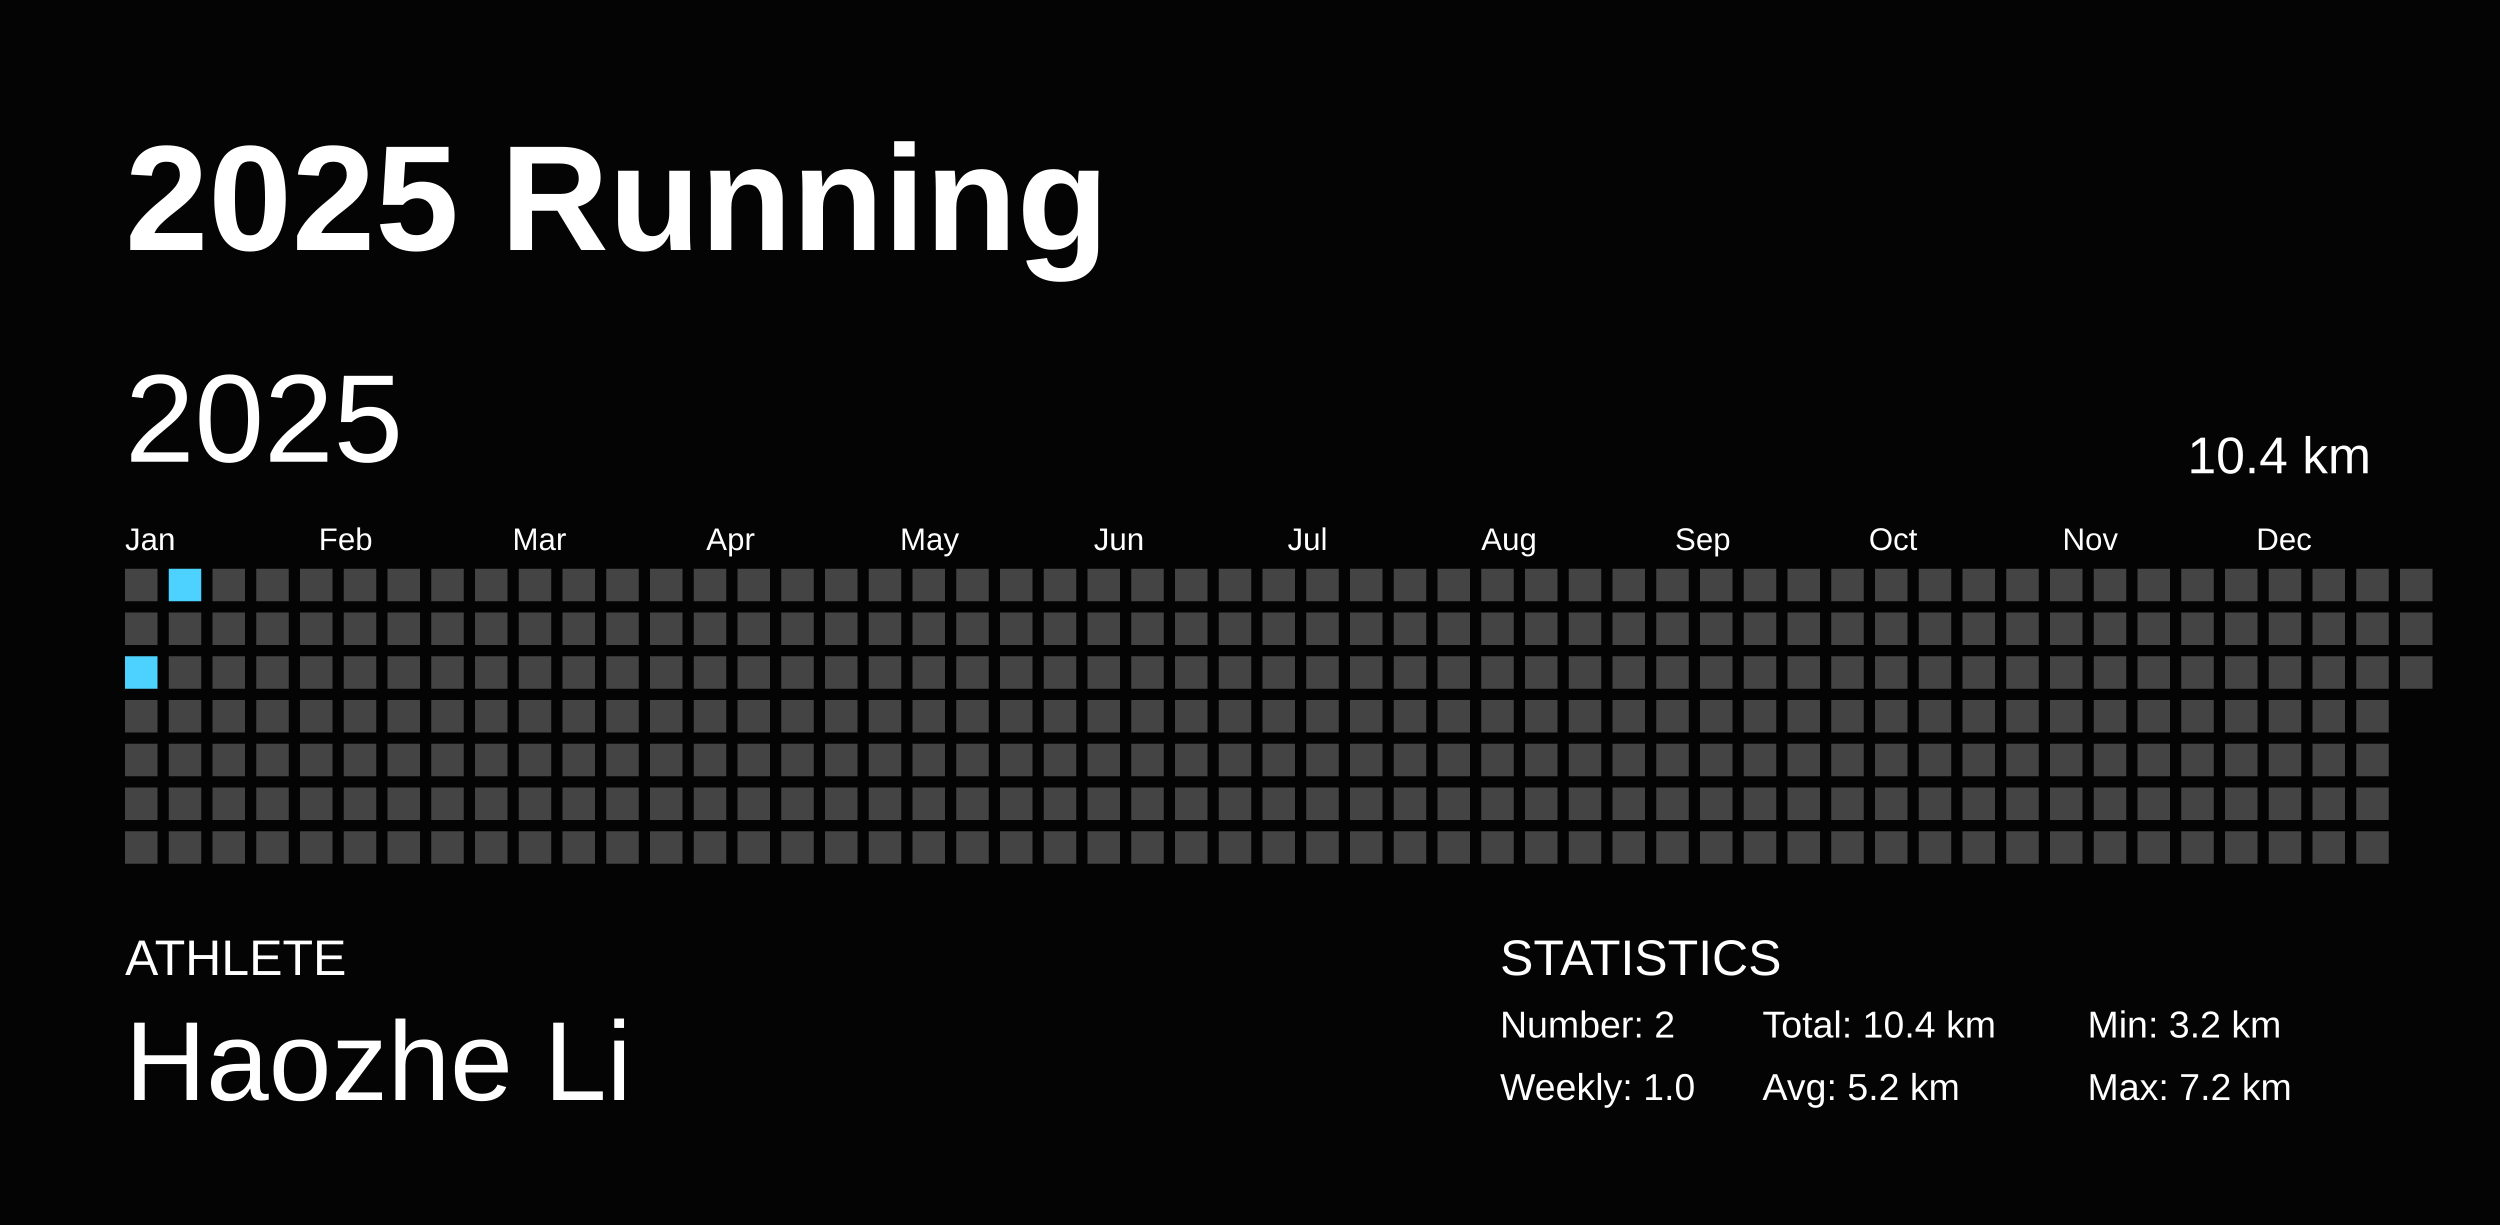
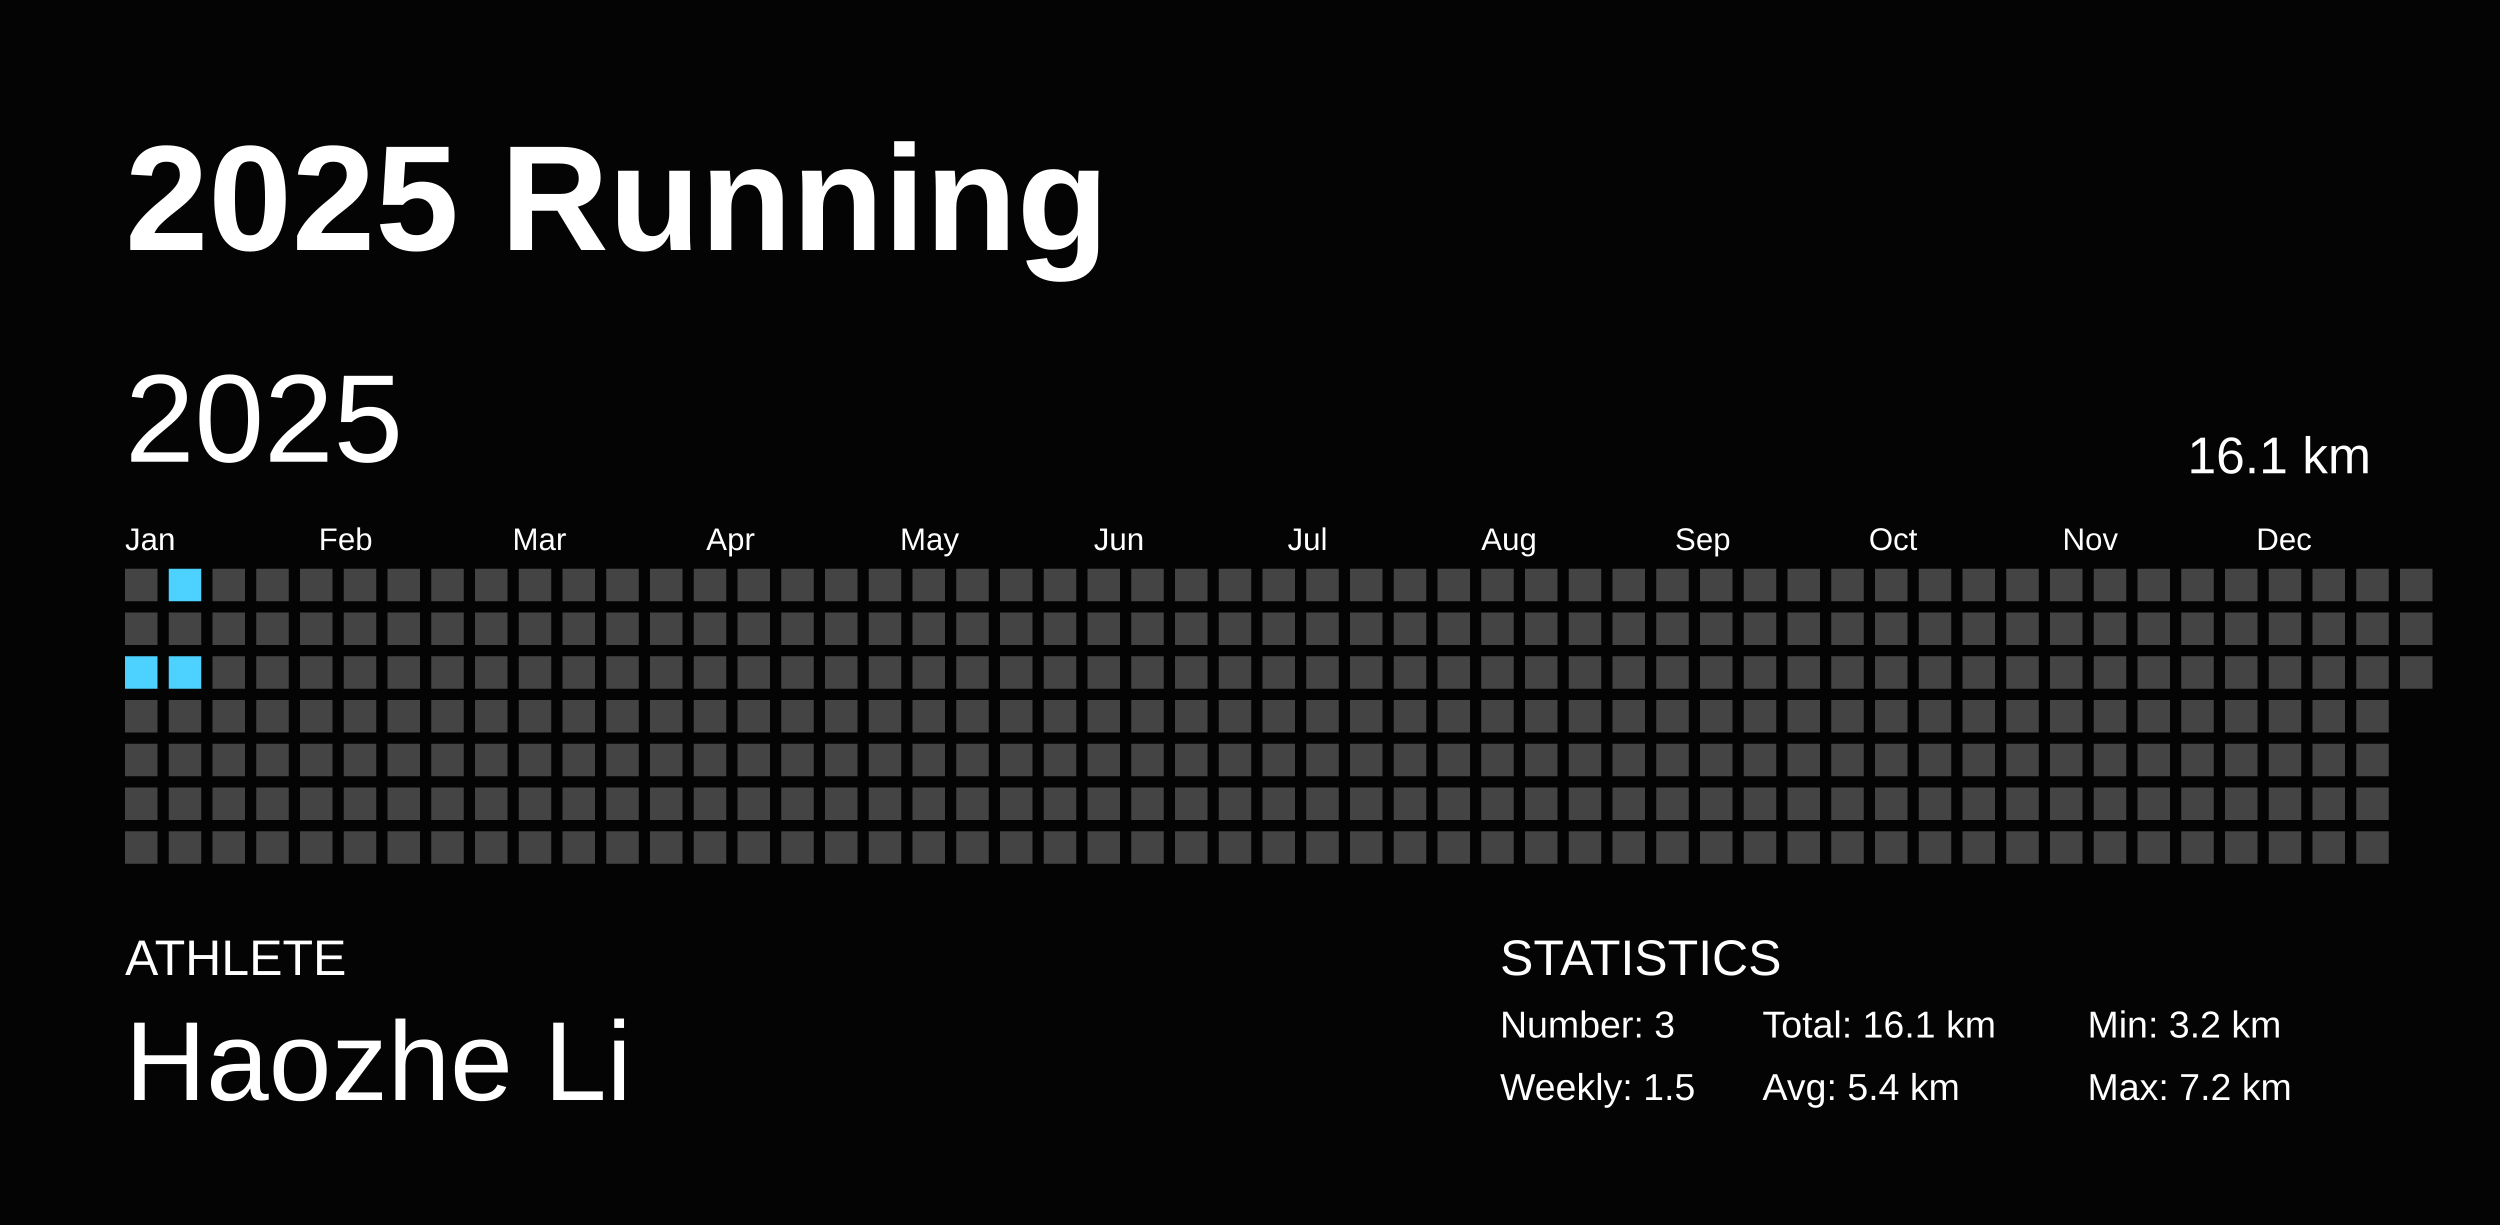
<svg xmlns="http://www.w3.org/2000/svg" baseProfile="full" height="98mm" version="1.1" viewBox="0,0,200,98" width="200mm">
  <defs />
  <rect fill="#040404" height="98" width="200" x="0" y="0" />
  <text fill="#FFFFFF" style="font-size:12px; font-family:Arial; font-weight:bold;" x="10" y="20">2025 Running</text>
  <text fill="#FFFFFF" style="font-size:4px; font-family:Arial" x="10" y="78">ATHLETE</text>
  <text fill="#FFFFFF" style="font-size:9px; font-family:Arial" x="10" y="88">Haozhe Li</text>
  <text fill="#FFFFFF" style="font-size:4px; font-family:Arial" x="120" y="78">STATISTICS</text>
-   <text fill="#FFFFFF" style="font-size:3px; font-family:Arial" x="120" y="83">Number: 2</text>
-   <text fill="#FFFFFF" style="font-size:3px; font-family:Arial" x="120" y="88">Weekly: 1.0</text>
-   <text fill="#FFFFFF" style="font-size:3px; font-family:Arial" x="141" y="83">Total: 10.4 km</text>
-   <text fill="#FFFFFF" style="font-size:3px; font-family:Arial" x="141" y="88">Avg: 5.2 km</text>
+   <text fill="#FFFFFF" style="font-size:3px; font-family:Arial" x="120" y="83">Number: 3</text>
+   <text fill="#FFFFFF" style="font-size:3px; font-family:Arial" x="120" y="88">Weekly: 1.5</text>
+   <text fill="#FFFFFF" style="font-size:3px; font-family:Arial" x="141" y="83">Total: 16.1 km</text>
+   <text fill="#FFFFFF" style="font-size:3px; font-family:Arial" x="141" y="88">Avg: 5.4 km</text>
  <text fill="#FFFFFF" style="font-size:3px; font-family:Arial" x="167" y="83">Min: 3.2 km</text>
  <text fill="#FFFFFF" style="font-size:3px; font-family:Arial" x="167" y="88">Max: 7.2 km</text>
  <text dominant-baseline="hanging" fill="#FFFFFF" style="font-size:10.0px; font-family:Arial;" x="10" y="30">2025</text>
-   <text dominant-baseline="hanging" fill="#FFFFFF" style="font-size:4.125px; font-family:Arial;" x="175" y="35">10.4 km</text>
+   <text dominant-baseline="hanging" fill="#FFFFFF" style="font-size:4.125px; font-family:Arial;" x="175" y="35">16.1 km</text>
  <text fill="#FFFFFF" style="font-size:2.5px; font-family:Arial" x="10.0" y="44">Jan</text>
  <text fill="#FFFFFF" style="font-size:2.5px; font-family:Arial" x="25.5" y="44">Feb</text>
  <text fill="#FFFFFF" style="font-size:2.5px; font-family:Arial" x="41.0" y="44">Mar</text>
  <text fill="#FFFFFF" style="font-size:2.5px; font-family:Arial" x="56.5" y="44">Apr</text>
  <text fill="#FFFFFF" style="font-size:2.5px; font-family:Arial" x="72.0" y="44">May</text>
  <text fill="#FFFFFF" style="font-size:2.5px; font-family:Arial" x="87.5" y="44">Jun</text>
  <text fill="#FFFFFF" style="font-size:2.5px; font-family:Arial" x="103.0" y="44">Jul</text>
  <text fill="#FFFFFF" style="font-size:2.5px; font-family:Arial" x="118.5" y="44">Aug</text>
  <text fill="#FFFFFF" style="font-size:2.5px; font-family:Arial" x="134.0" y="44">Sep</text>
  <text fill="#FFFFFF" style="font-size:2.5px; font-family:Arial" x="149.5" y="44">Oct</text>
  <text fill="#FFFFFF" style="font-size:2.5px; font-family:Arial" x="165.0" y="44">Nov</text>
  <text fill="#FFFFFF" style="font-size:2.5px; font-family:Arial" x="180.5" y="44">Dec</text>
  <rect fill="#444444" height="2.6" width="2.6" x="10.0" y="45.5" />
  <rect fill="#444444" height="2.6" width="2.6" x="10.0" y="49.0" />
  <rect fill="#4dd2ff" height="2.6" width="2.6" x="10.0" y="52.5" />
  <rect fill="#444444" height="2.6" width="2.6" x="10.0" y="56.0" />
  <rect fill="#444444" height="2.6" width="2.6" x="10.0" y="59.5" />
  <rect fill="#444444" height="2.6" width="2.6" x="10.0" y="63.0" />
  <rect fill="#444444" height="2.6" width="2.6" x="10.0" y="66.5" />
  <rect fill="#4dd2ff" height="2.6" width="2.6" x="13.5" y="45.5" />
  <rect fill="#444444" height="2.6" width="2.6" x="13.5" y="49.0" />
-   <rect fill="#444444" height="2.6" width="2.6" x="13.5" y="52.5" />
+   <rect fill="#4dd2ff" height="2.6" width="2.6" x="13.5" y="52.5" />
  <rect fill="#444444" height="2.6" width="2.6" x="13.5" y="56.0" />
  <rect fill="#444444" height="2.6" width="2.6" x="13.5" y="59.5" />
  <rect fill="#444444" height="2.6" width="2.6" x="13.5" y="63.0" />
  <rect fill="#444444" height="2.6" width="2.6" x="13.5" y="66.5" />
  <rect fill="#444444" height="2.6" width="2.6" x="17.0" y="45.5" />
  <rect fill="#444444" height="2.6" width="2.6" x="17.0" y="49.0" />
  <rect fill="#444444" height="2.6" width="2.6" x="17.0" y="52.5" />
  <rect fill="#444444" height="2.6" width="2.6" x="17.0" y="56.0" />
  <rect fill="#444444" height="2.6" width="2.6" x="17.0" y="59.5" />
  <rect fill="#444444" height="2.6" width="2.6" x="17.0" y="63.0" />
  <rect fill="#444444" height="2.6" width="2.6" x="17.0" y="66.5" />
  <rect fill="#444444" height="2.6" width="2.6" x="20.5" y="45.5" />
  <rect fill="#444444" height="2.6" width="2.6" x="20.5" y="49.0" />
  <rect fill="#444444" height="2.6" width="2.6" x="20.5" y="52.5" />
  <rect fill="#444444" height="2.6" width="2.6" x="20.5" y="56.0" />
  <rect fill="#444444" height="2.6" width="2.6" x="20.5" y="59.5" />
  <rect fill="#444444" height="2.6" width="2.6" x="20.5" y="63.0" />
  <rect fill="#444444" height="2.6" width="2.6" x="20.5" y="66.5" />
  <rect fill="#444444" height="2.6" width="2.6" x="24.0" y="45.5" />
  <rect fill="#444444" height="2.6" width="2.6" x="24.0" y="49.0" />
  <rect fill="#444444" height="2.6" width="2.6" x="24.0" y="52.5" />
  <rect fill="#444444" height="2.6" width="2.6" x="24.0" y="56.0" />
  <rect fill="#444444" height="2.6" width="2.6" x="24.0" y="59.5" />
  <rect fill="#444444" height="2.6" width="2.6" x="24.0" y="63.0" />
  <rect fill="#444444" height="2.6" width="2.6" x="24.0" y="66.5" />
  <rect fill="#444444" height="2.6" width="2.6" x="27.5" y="45.5" />
  <rect fill="#444444" height="2.6" width="2.6" x="27.5" y="49.0" />
  <rect fill="#444444" height="2.6" width="2.6" x="27.5" y="52.5" />
  <rect fill="#444444" height="2.6" width="2.6" x="27.5" y="56.0" />
  <rect fill="#444444" height="2.6" width="2.6" x="27.5" y="59.5" />
  <rect fill="#444444" height="2.6" width="2.6" x="27.5" y="63.0" />
  <rect fill="#444444" height="2.6" width="2.6" x="27.5" y="66.5" />
  <rect fill="#444444" height="2.6" width="2.6" x="31.0" y="45.5" />
  <rect fill="#444444" height="2.6" width="2.6" x="31.0" y="49.0" />
  <rect fill="#444444" height="2.6" width="2.6" x="31.0" y="52.5" />
  <rect fill="#444444" height="2.6" width="2.6" x="31.0" y="56.0" />
  <rect fill="#444444" height="2.6" width="2.6" x="31.0" y="59.5" />
  <rect fill="#444444" height="2.6" width="2.6" x="31.0" y="63.0" />
  <rect fill="#444444" height="2.6" width="2.6" x="31.0" y="66.5" />
  <rect fill="#444444" height="2.6" width="2.6" x="34.5" y="45.5" />
  <rect fill="#444444" height="2.6" width="2.6" x="34.5" y="49.0" />
  <rect fill="#444444" height="2.6" width="2.6" x="34.5" y="52.5" />
  <rect fill="#444444" height="2.6" width="2.6" x="34.5" y="56.0" />
  <rect fill="#444444" height="2.6" width="2.6" x="34.5" y="59.5" />
  <rect fill="#444444" height="2.6" width="2.6" x="34.5" y="63.0" />
  <rect fill="#444444" height="2.6" width="2.6" x="34.5" y="66.5" />
  <rect fill="#444444" height="2.6" width="2.6" x="38.0" y="45.5" />
  <rect fill="#444444" height="2.6" width="2.6" x="38.0" y="49.0" />
  <rect fill="#444444" height="2.6" width="2.6" x="38.0" y="52.5" />
  <rect fill="#444444" height="2.6" width="2.6" x="38.0" y="56.0" />
  <rect fill="#444444" height="2.6" width="2.6" x="38.0" y="59.5" />
  <rect fill="#444444" height="2.6" width="2.6" x="38.0" y="63.0" />
  <rect fill="#444444" height="2.6" width="2.6" x="38.0" y="66.5" />
  <rect fill="#444444" height="2.6" width="2.6" x="41.5" y="45.5" />
  <rect fill="#444444" height="2.6" width="2.6" x="41.5" y="49.0" />
  <rect fill="#444444" height="2.6" width="2.6" x="41.5" y="52.5" />
  <rect fill="#444444" height="2.6" width="2.6" x="41.5" y="56.0" />
  <rect fill="#444444" height="2.6" width="2.6" x="41.5" y="59.5" />
  <rect fill="#444444" height="2.6" width="2.6" x="41.5" y="63.0" />
  <rect fill="#444444" height="2.6" width="2.6" x="41.5" y="66.5" />
  <rect fill="#444444" height="2.6" width="2.6" x="45.0" y="45.5" />
  <rect fill="#444444" height="2.6" width="2.6" x="45.0" y="49.0" />
  <rect fill="#444444" height="2.6" width="2.6" x="45.0" y="52.5" />
  <rect fill="#444444" height="2.6" width="2.6" x="45.0" y="56.0" />
  <rect fill="#444444" height="2.6" width="2.6" x="45.0" y="59.5" />
  <rect fill="#444444" height="2.6" width="2.6" x="45.0" y="63.0" />
  <rect fill="#444444" height="2.6" width="2.6" x="45.0" y="66.5" />
  <rect fill="#444444" height="2.6" width="2.6" x="48.5" y="45.5" />
  <rect fill="#444444" height="2.6" width="2.6" x="48.5" y="49.0" />
  <rect fill="#444444" height="2.6" width="2.6" x="48.5" y="52.5" />
  <rect fill="#444444" height="2.6" width="2.6" x="48.5" y="56.0" />
  <rect fill="#444444" height="2.6" width="2.6" x="48.5" y="59.5" />
  <rect fill="#444444" height="2.6" width="2.6" x="48.5" y="63.0" />
  <rect fill="#444444" height="2.6" width="2.6" x="48.5" y="66.5" />
  <rect fill="#444444" height="2.6" width="2.6" x="52.0" y="45.5" />
  <rect fill="#444444" height="2.6" width="2.6" x="52.0" y="49.0" />
  <rect fill="#444444" height="2.6" width="2.6" x="52.0" y="52.5" />
  <rect fill="#444444" height="2.6" width="2.6" x="52.0" y="56.0" />
  <rect fill="#444444" height="2.6" width="2.6" x="52.0" y="59.5" />
  <rect fill="#444444" height="2.6" width="2.6" x="52.0" y="63.0" />
  <rect fill="#444444" height="2.6" width="2.6" x="52.0" y="66.5" />
  <rect fill="#444444" height="2.6" width="2.6" x="55.5" y="45.5" />
  <rect fill="#444444" height="2.6" width="2.6" x="55.5" y="49.0" />
  <rect fill="#444444" height="2.6" width="2.6" x="55.5" y="52.5" />
  <rect fill="#444444" height="2.6" width="2.6" x="55.5" y="56.0" />
  <rect fill="#444444" height="2.6" width="2.6" x="55.5" y="59.5" />
  <rect fill="#444444" height="2.6" width="2.6" x="55.5" y="63.0" />
  <rect fill="#444444" height="2.6" width="2.6" x="55.5" y="66.5" />
  <rect fill="#444444" height="2.6" width="2.6" x="59.0" y="45.5" />
  <rect fill="#444444" height="2.6" width="2.6" x="59.0" y="49.0" />
  <rect fill="#444444" height="2.6" width="2.6" x="59.0" y="52.5" />
  <rect fill="#444444" height="2.6" width="2.6" x="59.0" y="56.0" />
  <rect fill="#444444" height="2.6" width="2.6" x="59.0" y="59.5" />
  <rect fill="#444444" height="2.6" width="2.6" x="59.0" y="63.0" />
  <rect fill="#444444" height="2.6" width="2.6" x="59.0" y="66.5" />
  <rect fill="#444444" height="2.6" width="2.6" x="62.5" y="45.5" />
  <rect fill="#444444" height="2.6" width="2.6" x="62.5" y="49.0" />
  <rect fill="#444444" height="2.6" width="2.6" x="62.5" y="52.5" />
  <rect fill="#444444" height="2.6" width="2.6" x="62.5" y="56.0" />
  <rect fill="#444444" height="2.6" width="2.6" x="62.5" y="59.5" />
  <rect fill="#444444" height="2.6" width="2.6" x="62.5" y="63.0" />
  <rect fill="#444444" height="2.6" width="2.6" x="62.5" y="66.5" />
  <rect fill="#444444" height="2.6" width="2.6" x="66.0" y="45.5" />
  <rect fill="#444444" height="2.6" width="2.6" x="66.0" y="49.0" />
  <rect fill="#444444" height="2.6" width="2.6" x="66.0" y="52.5" />
  <rect fill="#444444" height="2.6" width="2.6" x="66.0" y="56.0" />
  <rect fill="#444444" height="2.6" width="2.6" x="66.0" y="59.5" />
  <rect fill="#444444" height="2.6" width="2.6" x="66.0" y="63.0" />
  <rect fill="#444444" height="2.6" width="2.6" x="66.0" y="66.5" />
  <rect fill="#444444" height="2.6" width="2.6" x="69.5" y="45.5" />
  <rect fill="#444444" height="2.6" width="2.6" x="69.5" y="49.0" />
  <rect fill="#444444" height="2.6" width="2.6" x="69.5" y="52.5" />
  <rect fill="#444444" height="2.6" width="2.6" x="69.5" y="56.0" />
  <rect fill="#444444" height="2.6" width="2.6" x="69.5" y="59.5" />
  <rect fill="#444444" height="2.6" width="2.6" x="69.5" y="63.0" />
  <rect fill="#444444" height="2.6" width="2.6" x="69.5" y="66.5" />
  <rect fill="#444444" height="2.6" width="2.6" x="73.0" y="45.5" />
  <rect fill="#444444" height="2.6" width="2.6" x="73.0" y="49.0" />
  <rect fill="#444444" height="2.6" width="2.6" x="73.0" y="52.5" />
  <rect fill="#444444" height="2.6" width="2.6" x="73.0" y="56.0" />
  <rect fill="#444444" height="2.6" width="2.6" x="73.0" y="59.5" />
  <rect fill="#444444" height="2.6" width="2.6" x="73.0" y="63.0" />
  <rect fill="#444444" height="2.6" width="2.6" x="73.0" y="66.5" />
  <rect fill="#444444" height="2.6" width="2.6" x="76.5" y="45.5" />
  <rect fill="#444444" height="2.6" width="2.6" x="76.5" y="49.0" />
  <rect fill="#444444" height="2.6" width="2.6" x="76.5" y="52.5" />
  <rect fill="#444444" height="2.6" width="2.6" x="76.5" y="56.0" />
  <rect fill="#444444" height="2.6" width="2.6" x="76.5" y="59.5" />
  <rect fill="#444444" height="2.6" width="2.6" x="76.5" y="63.0" />
  <rect fill="#444444" height="2.6" width="2.6" x="76.5" y="66.5" />
  <rect fill="#444444" height="2.6" width="2.6" x="80.0" y="45.5" />
  <rect fill="#444444" height="2.6" width="2.6" x="80.0" y="49.0" />
  <rect fill="#444444" height="2.6" width="2.6" x="80.0" y="52.5" />
  <rect fill="#444444" height="2.6" width="2.6" x="80.0" y="56.0" />
  <rect fill="#444444" height="2.6" width="2.6" x="80.0" y="59.5" />
  <rect fill="#444444" height="2.6" width="2.6" x="80.0" y="63.0" />
  <rect fill="#444444" height="2.6" width="2.6" x="80.0" y="66.5" />
  <rect fill="#444444" height="2.6" width="2.6" x="83.5" y="45.5" />
  <rect fill="#444444" height="2.6" width="2.6" x="83.5" y="49.0" />
  <rect fill="#444444" height="2.6" width="2.6" x="83.5" y="52.5" />
  <rect fill="#444444" height="2.6" width="2.6" x="83.5" y="56.0" />
  <rect fill="#444444" height="2.6" width="2.6" x="83.5" y="59.5" />
  <rect fill="#444444" height="2.6" width="2.6" x="83.5" y="63.0" />
  <rect fill="#444444" height="2.6" width="2.6" x="83.5" y="66.5" />
  <rect fill="#444444" height="2.6" width="2.6" x="87.0" y="45.5" />
  <rect fill="#444444" height="2.6" width="2.6" x="87.0" y="49.0" />
  <rect fill="#444444" height="2.6" width="2.6" x="87.0" y="52.5" />
  <rect fill="#444444" height="2.6" width="2.6" x="87.0" y="56.0" />
  <rect fill="#444444" height="2.6" width="2.6" x="87.0" y="59.5" />
  <rect fill="#444444" height="2.6" width="2.6" x="87.0" y="63.0" />
  <rect fill="#444444" height="2.6" width="2.6" x="87.0" y="66.5" />
  <rect fill="#444444" height="2.6" width="2.6" x="90.5" y="45.5" />
  <rect fill="#444444" height="2.6" width="2.6" x="90.5" y="49.0" />
  <rect fill="#444444" height="2.6" width="2.6" x="90.5" y="52.5" />
  <rect fill="#444444" height="2.6" width="2.6" x="90.5" y="56.0" />
  <rect fill="#444444" height="2.6" width="2.6" x="90.5" y="59.5" />
  <rect fill="#444444" height="2.6" width="2.6" x="90.5" y="63.0" />
  <rect fill="#444444" height="2.6" width="2.6" x="90.5" y="66.5" />
  <rect fill="#444444" height="2.6" width="2.6" x="94.0" y="45.5" />
  <rect fill="#444444" height="2.6" width="2.6" x="94.0" y="49.0" />
  <rect fill="#444444" height="2.6" width="2.6" x="94.0" y="52.5" />
  <rect fill="#444444" height="2.6" width="2.6" x="94.0" y="56.0" />
  <rect fill="#444444" height="2.6" width="2.6" x="94.0" y="59.5" />
  <rect fill="#444444" height="2.6" width="2.6" x="94.0" y="63.0" />
  <rect fill="#444444" height="2.6" width="2.6" x="94.0" y="66.5" />
  <rect fill="#444444" height="2.6" width="2.6" x="97.5" y="45.5" />
  <rect fill="#444444" height="2.6" width="2.6" x="97.5" y="49.0" />
  <rect fill="#444444" height="2.6" width="2.6" x="97.5" y="52.5" />
  <rect fill="#444444" height="2.6" width="2.6" x="97.5" y="56.0" />
  <rect fill="#444444" height="2.6" width="2.6" x="97.5" y="59.5" />
  <rect fill="#444444" height="2.6" width="2.6" x="97.5" y="63.0" />
  <rect fill="#444444" height="2.6" width="2.6" x="97.5" y="66.5" />
  <rect fill="#444444" height="2.6" width="2.6" x="101.0" y="45.5" />
  <rect fill="#444444" height="2.6" width="2.6" x="101.0" y="49.0" />
  <rect fill="#444444" height="2.6" width="2.6" x="101.0" y="52.5" />
  <rect fill="#444444" height="2.6" width="2.6" x="101.0" y="56.0" />
  <rect fill="#444444" height="2.6" width="2.6" x="101.0" y="59.5" />
  <rect fill="#444444" height="2.6" width="2.6" x="101.0" y="63.0" />
  <rect fill="#444444" height="2.6" width="2.6" x="101.0" y="66.5" />
  <rect fill="#444444" height="2.6" width="2.6" x="104.5" y="45.5" />
  <rect fill="#444444" height="2.6" width="2.6" x="104.5" y="49.0" />
  <rect fill="#444444" height="2.6" width="2.6" x="104.5" y="52.5" />
  <rect fill="#444444" height="2.6" width="2.6" x="104.5" y="56.0" />
  <rect fill="#444444" height="2.6" width="2.6" x="104.5" y="59.5" />
  <rect fill="#444444" height="2.6" width="2.6" x="104.5" y="63.0" />
  <rect fill="#444444" height="2.6" width="2.6" x="104.5" y="66.5" />
  <rect fill="#444444" height="2.6" width="2.6" x="108.0" y="45.5" />
  <rect fill="#444444" height="2.6" width="2.6" x="108.0" y="49.0" />
  <rect fill="#444444" height="2.6" width="2.6" x="108.0" y="52.5" />
  <rect fill="#444444" height="2.6" width="2.6" x="108.0" y="56.0" />
  <rect fill="#444444" height="2.6" width="2.6" x="108.0" y="59.5" />
  <rect fill="#444444" height="2.6" width="2.6" x="108.0" y="63.0" />
  <rect fill="#444444" height="2.6" width="2.6" x="108.0" y="66.5" />
  <rect fill="#444444" height="2.6" width="2.6" x="111.5" y="45.5" />
  <rect fill="#444444" height="2.6" width="2.6" x="111.5" y="49.0" />
  <rect fill="#444444" height="2.6" width="2.6" x="111.5" y="52.5" />
  <rect fill="#444444" height="2.6" width="2.6" x="111.5" y="56.0" />
  <rect fill="#444444" height="2.6" width="2.6" x="111.5" y="59.5" />
  <rect fill="#444444" height="2.6" width="2.6" x="111.5" y="63.0" />
  <rect fill="#444444" height="2.6" width="2.6" x="111.5" y="66.5" />
  <rect fill="#444444" height="2.6" width="2.6" x="115.0" y="45.5" />
  <rect fill="#444444" height="2.6" width="2.6" x="115.0" y="49.0" />
  <rect fill="#444444" height="2.6" width="2.6" x="115.0" y="52.5" />
  <rect fill="#444444" height="2.6" width="2.6" x="115.0" y="56.0" />
  <rect fill="#444444" height="2.6" width="2.6" x="115.0" y="59.5" />
  <rect fill="#444444" height="2.6" width="2.6" x="115.0" y="63.0" />
  <rect fill="#444444" height="2.6" width="2.6" x="115.0" y="66.5" />
  <rect fill="#444444" height="2.6" width="2.6" x="118.5" y="45.5" />
  <rect fill="#444444" height="2.6" width="2.6" x="118.5" y="49.0" />
  <rect fill="#444444" height="2.6" width="2.6" x="118.5" y="52.5" />
  <rect fill="#444444" height="2.6" width="2.6" x="118.5" y="56.0" />
  <rect fill="#444444" height="2.6" width="2.6" x="118.5" y="59.5" />
  <rect fill="#444444" height="2.6" width="2.6" x="118.5" y="63.0" />
  <rect fill="#444444" height="2.6" width="2.6" x="118.5" y="66.5" />
  <rect fill="#444444" height="2.6" width="2.6" x="122.0" y="45.5" />
  <rect fill="#444444" height="2.6" width="2.6" x="122.0" y="49.0" />
  <rect fill="#444444" height="2.6" width="2.6" x="122.0" y="52.5" />
  <rect fill="#444444" height="2.6" width="2.6" x="122.0" y="56.0" />
  <rect fill="#444444" height="2.6" width="2.6" x="122.0" y="59.5" />
  <rect fill="#444444" height="2.6" width="2.6" x="122.0" y="63.0" />
  <rect fill="#444444" height="2.6" width="2.6" x="122.0" y="66.5" />
  <rect fill="#444444" height="2.6" width="2.6" x="125.5" y="45.5" />
  <rect fill="#444444" height="2.6" width="2.6" x="125.5" y="49.0" />
  <rect fill="#444444" height="2.6" width="2.6" x="125.5" y="52.5" />
  <rect fill="#444444" height="2.6" width="2.6" x="125.5" y="56.0" />
  <rect fill="#444444" height="2.6" width="2.6" x="125.5" y="59.5" />
  <rect fill="#444444" height="2.6" width="2.6" x="125.5" y="63.0" />
  <rect fill="#444444" height="2.6" width="2.6" x="125.5" y="66.5" />
  <rect fill="#444444" height="2.6" width="2.6" x="129.0" y="45.5" />
  <rect fill="#444444" height="2.6" width="2.6" x="129.0" y="49.0" />
  <rect fill="#444444" height="2.6" width="2.6" x="129.0" y="52.5" />
  <rect fill="#444444" height="2.6" width="2.6" x="129.0" y="56.0" />
  <rect fill="#444444" height="2.6" width="2.6" x="129.0" y="59.5" />
  <rect fill="#444444" height="2.6" width="2.6" x="129.0" y="63.0" />
  <rect fill="#444444" height="2.6" width="2.6" x="129.0" y="66.5" />
  <rect fill="#444444" height="2.6" width="2.6" x="132.5" y="45.5" />
  <rect fill="#444444" height="2.6" width="2.6" x="132.5" y="49.0" />
  <rect fill="#444444" height="2.6" width="2.6" x="132.5" y="52.5" />
  <rect fill="#444444" height="2.6" width="2.6" x="132.5" y="56.0" />
  <rect fill="#444444" height="2.6" width="2.6" x="132.5" y="59.5" />
  <rect fill="#444444" height="2.6" width="2.6" x="132.5" y="63.0" />
  <rect fill="#444444" height="2.6" width="2.6" x="132.5" y="66.5" />
  <rect fill="#444444" height="2.6" width="2.6" x="136.0" y="45.5" />
  <rect fill="#444444" height="2.6" width="2.6" x="136.0" y="49.0" />
  <rect fill="#444444" height="2.6" width="2.6" x="136.0" y="52.5" />
  <rect fill="#444444" height="2.6" width="2.6" x="136.0" y="56.0" />
  <rect fill="#444444" height="2.6" width="2.6" x="136.0" y="59.5" />
  <rect fill="#444444" height="2.6" width="2.6" x="136.0" y="63.0" />
  <rect fill="#444444" height="2.6" width="2.6" x="136.0" y="66.5" />
  <rect fill="#444444" height="2.6" width="2.6" x="139.5" y="45.5" />
  <rect fill="#444444" height="2.6" width="2.6" x="139.5" y="49.0" />
  <rect fill="#444444" height="2.6" width="2.6" x="139.5" y="52.5" />
  <rect fill="#444444" height="2.6" width="2.6" x="139.5" y="56.0" />
  <rect fill="#444444" height="2.6" width="2.6" x="139.5" y="59.5" />
  <rect fill="#444444" height="2.6" width="2.6" x="139.5" y="63.0" />
  <rect fill="#444444" height="2.6" width="2.6" x="139.5" y="66.5" />
  <rect fill="#444444" height="2.6" width="2.6" x="143.0" y="45.5" />
  <rect fill="#444444" height="2.6" width="2.6" x="143.0" y="49.0" />
  <rect fill="#444444" height="2.6" width="2.6" x="143.0" y="52.5" />
  <rect fill="#444444" height="2.6" width="2.6" x="143.0" y="56.0" />
  <rect fill="#444444" height="2.6" width="2.6" x="143.0" y="59.5" />
  <rect fill="#444444" height="2.6" width="2.6" x="143.0" y="63.0" />
  <rect fill="#444444" height="2.6" width="2.6" x="143.0" y="66.5" />
  <rect fill="#444444" height="2.6" width="2.6" x="146.5" y="45.5" />
  <rect fill="#444444" height="2.6" width="2.6" x="146.5" y="49.0" />
  <rect fill="#444444" height="2.6" width="2.6" x="146.5" y="52.5" />
  <rect fill="#444444" height="2.6" width="2.6" x="146.5" y="56.0" />
  <rect fill="#444444" height="2.6" width="2.6" x="146.5" y="59.5" />
  <rect fill="#444444" height="2.6" width="2.6" x="146.5" y="63.0" />
  <rect fill="#444444" height="2.6" width="2.6" x="146.5" y="66.5" />
  <rect fill="#444444" height="2.6" width="2.6" x="150.0" y="45.5" />
  <rect fill="#444444" height="2.6" width="2.6" x="150.0" y="49.0" />
  <rect fill="#444444" height="2.6" width="2.6" x="150.0" y="52.5" />
  <rect fill="#444444" height="2.6" width="2.6" x="150.0" y="56.0" />
  <rect fill="#444444" height="2.6" width="2.6" x="150.0" y="59.5" />
  <rect fill="#444444" height="2.6" width="2.6" x="150.0" y="63.0" />
  <rect fill="#444444" height="2.6" width="2.6" x="150.0" y="66.5" />
  <rect fill="#444444" height="2.6" width="2.6" x="153.5" y="45.5" />
  <rect fill="#444444" height="2.6" width="2.6" x="153.5" y="49.0" />
  <rect fill="#444444" height="2.6" width="2.6" x="153.5" y="52.5" />
  <rect fill="#444444" height="2.6" width="2.6" x="153.5" y="56.0" />
  <rect fill="#444444" height="2.6" width="2.6" x="153.5" y="59.5" />
  <rect fill="#444444" height="2.6" width="2.6" x="153.5" y="63.0" />
  <rect fill="#444444" height="2.6" width="2.6" x="153.5" y="66.5" />
  <rect fill="#444444" height="2.6" width="2.6" x="157.0" y="45.5" />
  <rect fill="#444444" height="2.6" width="2.6" x="157.0" y="49.0" />
  <rect fill="#444444" height="2.6" width="2.6" x="157.0" y="52.5" />
  <rect fill="#444444" height="2.6" width="2.6" x="157.0" y="56.0" />
  <rect fill="#444444" height="2.6" width="2.6" x="157.0" y="59.5" />
  <rect fill="#444444" height="2.6" width="2.6" x="157.0" y="63.0" />
  <rect fill="#444444" height="2.6" width="2.6" x="157.0" y="66.5" />
  <rect fill="#444444" height="2.6" width="2.6" x="160.5" y="45.5" />
  <rect fill="#444444" height="2.6" width="2.6" x="160.5" y="49.0" />
  <rect fill="#444444" height="2.6" width="2.6" x="160.5" y="52.5" />
  <rect fill="#444444" height="2.6" width="2.6" x="160.5" y="56.0" />
  <rect fill="#444444" height="2.6" width="2.6" x="160.5" y="59.5" />
  <rect fill="#444444" height="2.6" width="2.6" x="160.5" y="63.0" />
  <rect fill="#444444" height="2.6" width="2.6" x="160.5" y="66.5" />
  <rect fill="#444444" height="2.6" width="2.6" x="164.0" y="45.5" />
  <rect fill="#444444" height="2.6" width="2.6" x="164.0" y="49.0" />
  <rect fill="#444444" height="2.6" width="2.6" x="164.0" y="52.5" />
  <rect fill="#444444" height="2.6" width="2.6" x="164.0" y="56.0" />
  <rect fill="#444444" height="2.6" width="2.6" x="164.0" y="59.5" />
  <rect fill="#444444" height="2.6" width="2.6" x="164.0" y="63.0" />
  <rect fill="#444444" height="2.6" width="2.6" x="164.0" y="66.5" />
  <rect fill="#444444" height="2.6" width="2.6" x="167.5" y="45.5" />
  <rect fill="#444444" height="2.6" width="2.6" x="167.5" y="49.0" />
  <rect fill="#444444" height="2.6" width="2.6" x="167.5" y="52.5" />
  <rect fill="#444444" height="2.6" width="2.6" x="167.5" y="56.0" />
  <rect fill="#444444" height="2.6" width="2.6" x="167.5" y="59.5" />
  <rect fill="#444444" height="2.6" width="2.6" x="167.5" y="63.0" />
  <rect fill="#444444" height="2.6" width="2.6" x="167.5" y="66.5" />
  <rect fill="#444444" height="2.6" width="2.6" x="171.0" y="45.5" />
  <rect fill="#444444" height="2.6" width="2.6" x="171.0" y="49.0" />
  <rect fill="#444444" height="2.6" width="2.6" x="171.0" y="52.5" />
  <rect fill="#444444" height="2.6" width="2.6" x="171.0" y="56.0" />
  <rect fill="#444444" height="2.6" width="2.6" x="171.0" y="59.5" />
  <rect fill="#444444" height="2.6" width="2.6" x="171.0" y="63.0" />
  <rect fill="#444444" height="2.6" width="2.6" x="171.0" y="66.5" />
  <rect fill="#444444" height="2.6" width="2.6" x="174.5" y="45.5" />
  <rect fill="#444444" height="2.6" width="2.6" x="174.5" y="49.0" />
  <rect fill="#444444" height="2.6" width="2.6" x="174.5" y="52.5" />
  <rect fill="#444444" height="2.6" width="2.6" x="174.5" y="56.0" />
  <rect fill="#444444" height="2.6" width="2.6" x="174.5" y="59.5" />
  <rect fill="#444444" height="2.6" width="2.6" x="174.5" y="63.0" />
  <rect fill="#444444" height="2.6" width="2.6" x="174.5" y="66.5" />
  <rect fill="#444444" height="2.6" width="2.6" x="178.0" y="45.5" />
  <rect fill="#444444" height="2.6" width="2.6" x="178.0" y="49.0" />
  <rect fill="#444444" height="2.6" width="2.6" x="178.0" y="52.5" />
  <rect fill="#444444" height="2.6" width="2.6" x="178.0" y="56.0" />
  <rect fill="#444444" height="2.6" width="2.6" x="178.0" y="59.5" />
  <rect fill="#444444" height="2.6" width="2.6" x="178.0" y="63.0" />
  <rect fill="#444444" height="2.6" width="2.6" x="178.0" y="66.5" />
  <rect fill="#444444" height="2.6" width="2.6" x="181.5" y="45.5" />
  <rect fill="#444444" height="2.6" width="2.6" x="181.5" y="49.0" />
  <rect fill="#444444" height="2.6" width="2.6" x="181.5" y="52.5" />
  <rect fill="#444444" height="2.6" width="2.6" x="181.5" y="56.0" />
  <rect fill="#444444" height="2.6" width="2.6" x="181.5" y="59.5" />
  <rect fill="#444444" height="2.6" width="2.6" x="181.5" y="63.0" />
  <rect fill="#444444" height="2.6" width="2.6" x="181.5" y="66.5" />
  <rect fill="#444444" height="2.6" width="2.6" x="185.0" y="45.5" />
  <rect fill="#444444" height="2.6" width="2.6" x="185.0" y="49.0" />
  <rect fill="#444444" height="2.6" width="2.6" x="185.0" y="52.5" />
  <rect fill="#444444" height="2.6" width="2.6" x="185.0" y="56.0" />
  <rect fill="#444444" height="2.6" width="2.6" x="185.0" y="59.5" />
  <rect fill="#444444" height="2.6" width="2.6" x="185.0" y="63.0" />
  <rect fill="#444444" height="2.6" width="2.6" x="185.0" y="66.5" />
  <rect fill="#444444" height="2.6" width="2.6" x="188.5" y="45.5" />
  <rect fill="#444444" height="2.6" width="2.6" x="188.5" y="49.0" />
  <rect fill="#444444" height="2.6" width="2.6" x="188.5" y="52.5" />
  <rect fill="#444444" height="2.6" width="2.6" x="188.5" y="56.0" />
  <rect fill="#444444" height="2.6" width="2.6" x="188.5" y="59.5" />
  <rect fill="#444444" height="2.6" width="2.6" x="188.5" y="63.0" />
  <rect fill="#444444" height="2.6" width="2.6" x="188.5" y="66.5" />
  <rect fill="#444444" height="2.6" width="2.6" x="192.0" y="45.5" />
  <rect fill="#444444" height="2.6" width="2.6" x="192.0" y="49.0" />
  <rect fill="#444444" height="2.6" width="2.6" x="192.0" y="52.5" />
</svg>
